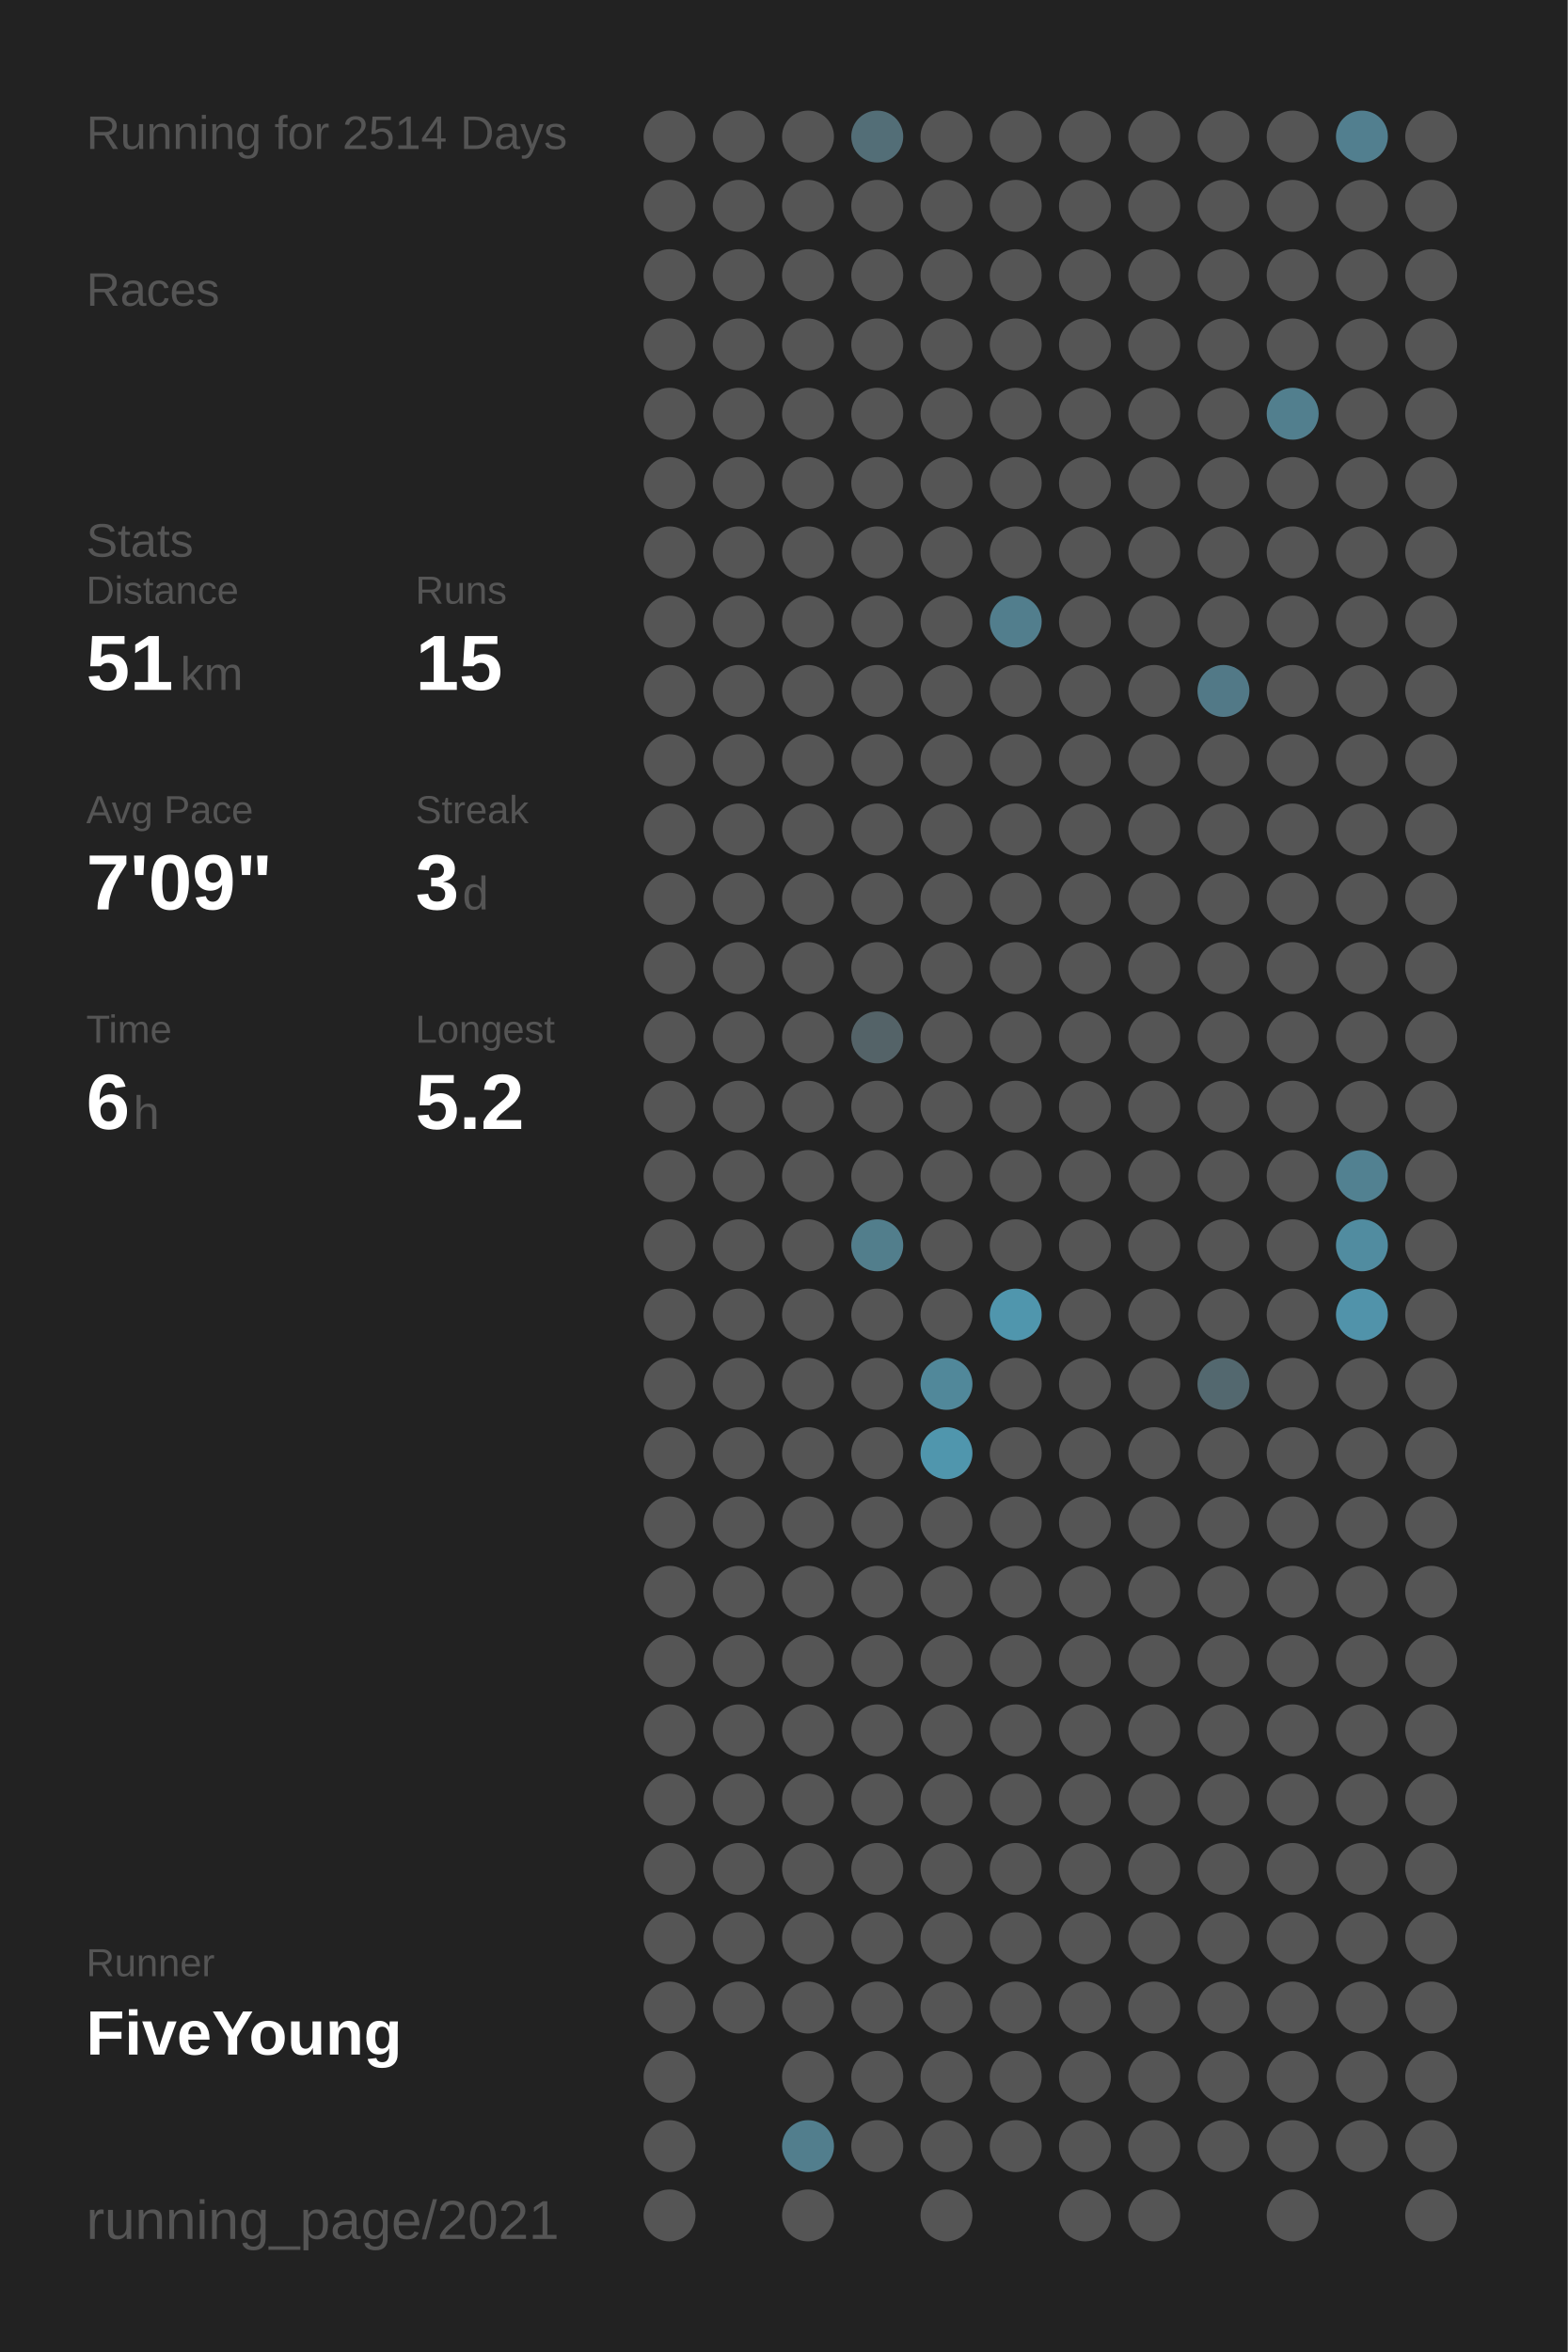
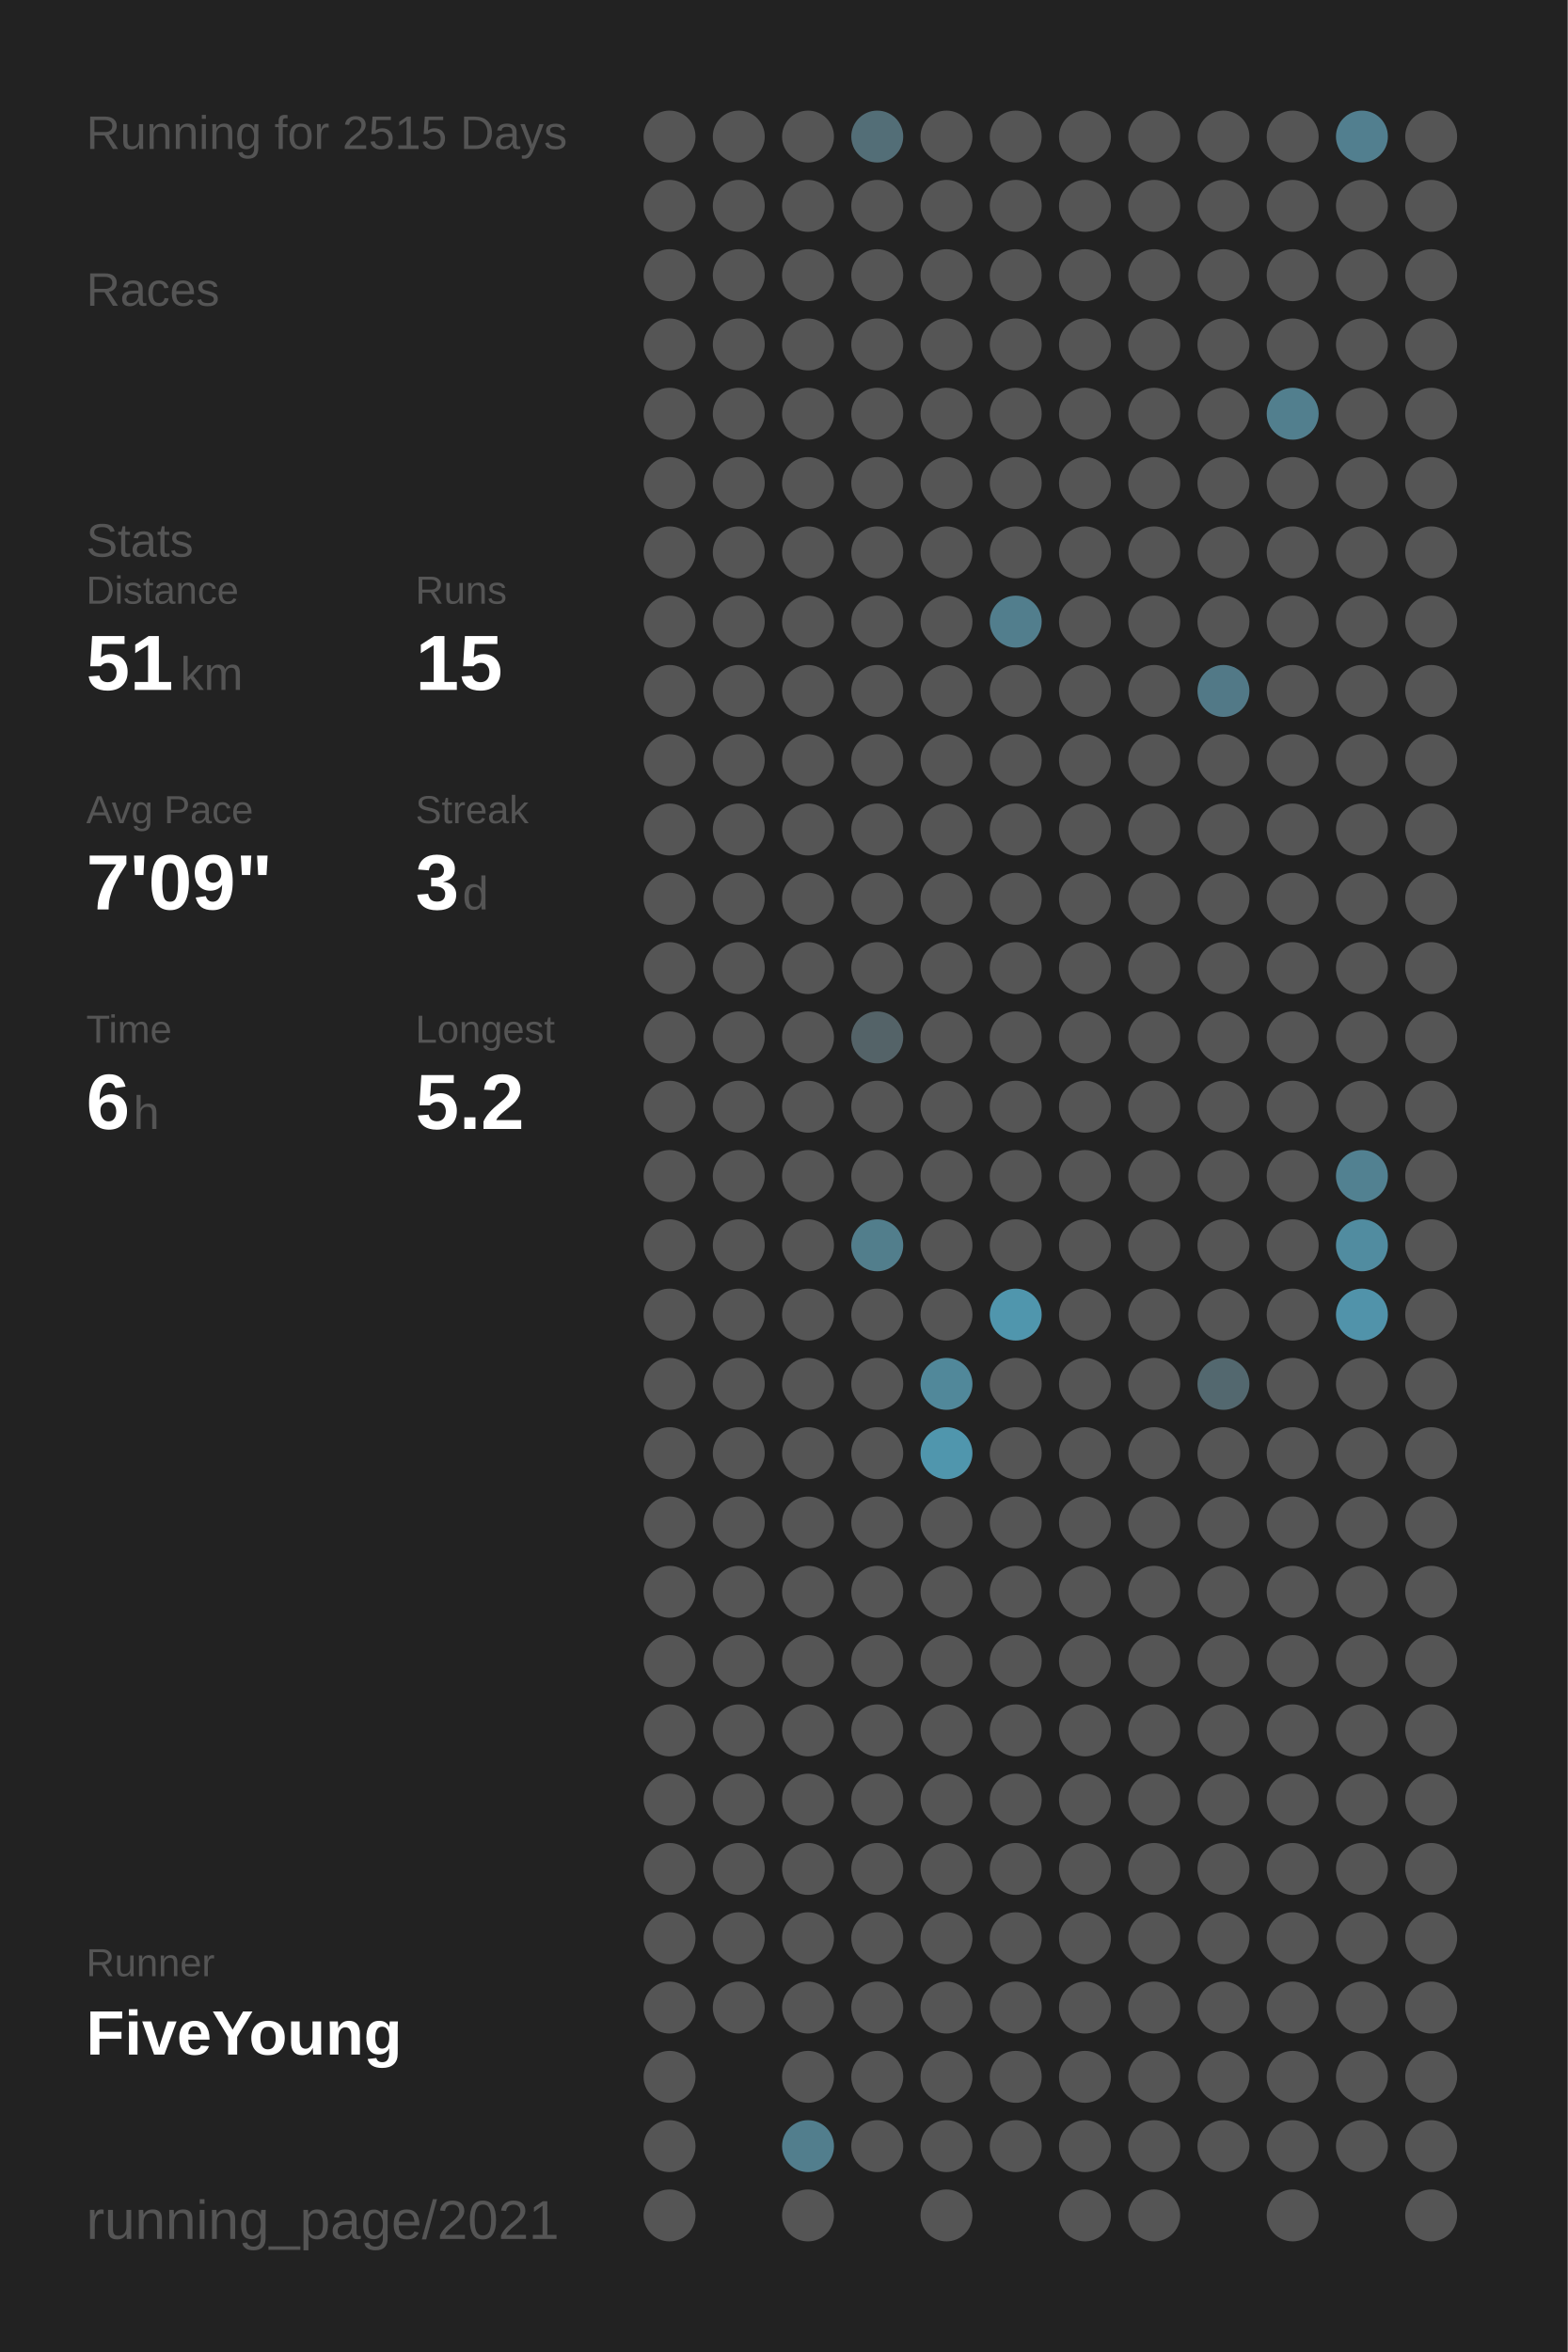
<svg xmlns="http://www.w3.org/2000/svg" baseProfile="full" height="300mm" version="1.1" viewBox="0,0,200,300" width="200mm">
  <defs />
  <rect fill="#222222" height="300" width="200" x="0" y="0" />
-   <text fill="#555555" style="font-size:6px; font-family:Arial;" x="11" y="19">Running for 2514 Days</text>
+   <text fill="#555555" style="font-size:6px; font-family:Arial;" x="11" y="19">Running for 2515 Days</text>
  <text fill="#555555" style="font-size:6px; font-family:Arial;" x="11" y="39">Races</text>
  <text fill="#555555" style="font-size:6px; font-family:Arial;" x="11" y="71">Stats</text>
  <text fill="#555555" style="font-size:5px; font-family:Arial;" x="11" y="77">Distance</text>
  <text fill="#FFFFFF" style="font-size:10px; font-family:Arial; font-weight:bold;" x="11" y="88">51</text>
  <text fill="#555555" style="font-size:6px; font-family:Arial;" x="23" y="88">km</text>
  <text fill="#555555" style="font-size:5px; font-family:Arial;" x="53" y="77">Runs</text>
  <text fill="#FFFFFF" style="font-size:10px; font-family:Arial; font-weight:bold;" x="53" y="88">15</text>
  <text fill="#555555" style="font-size:5px; font-family:Arial;" x="11" y="105">Avg Pace</text>
  <text fill="#FFFFFF" style="font-size:10px; font-family:Arial; font-weight:bold;" x="11" y="116">7'09"</text>
  <text fill="#555555" style="font-size:5px; font-family:Arial;" x="53" y="105">Streak</text>
  <text fill="#FFFFFF" style="font-size:10px; font-family:Arial; font-weight:bold;" x="53" y="116">3</text>
  <text fill="#555555" style="font-size:6px; font-family:Arial;" x="59" y="116">d</text>
  <text fill="#555555" style="font-size:5px; font-family:Arial;" x="11" y="133">Time</text>
  <text fill="#FFFFFF" style="font-size:10px; font-family:Arial; font-weight:bold;" x="11" y="144">6</text>
  <text fill="#555555" style="font-size:6px; font-family:Arial;" x="17" y="144">h</text>
  <text fill="#555555" style="font-size:5px; font-family:Arial;" x="53" y="133">Longest</text>
  <text fill="#FFFFFF" style="font-size:10px; font-family:Arial; font-weight:bold;" x="53" y="144">5.2</text>
  <text fill="#555555" style="font-size:5px; font-family:Arial;" x="11" y="252.065">Runner</text>
  <text fill="#FFFFFF" style="font-size:8px; font-family:Arial; font-weight:bold;" x="11" y="262.065">FiveYoung</text>
  <text fill="#555555" style="font-size:7px; font-family:Arial;" x="11" y="285.581">running_page/2021</text>
  <circle cx="85.417" cy="17.419" fill="#555555" r="3.312" />
  <circle cx="85.417" cy="26.258" fill="#555555" r="3.312" />
  <circle cx="85.417" cy="35.097" fill="#555555" r="3.312" />
  <circle cx="85.417" cy="43.935" fill="#555555" r="3.312" />
  <circle cx="85.417" cy="52.774" fill="#555555" r="3.312" />
  <circle cx="85.417" cy="61.613" fill="#555555" r="3.312" />
  <circle cx="85.417" cy="70.452" fill="#555555" r="3.312" />
  <circle cx="85.417" cy="79.29" fill="#555555" r="3.312" />
  <circle cx="85.417" cy="88.129" fill="#555555" r="3.312" />
  <circle cx="85.417" cy="96.968" fill="#555555" r="3.312" />
  <circle cx="85.417" cy="105.806" fill="#555555" r="3.312" />
  <circle cx="85.417" cy="114.645" fill="#555555" r="3.312" />
  <circle cx="85.417" cy="123.484" fill="#555555" r="3.312" />
  <circle cx="85.417" cy="132.323" fill="#555555" r="3.312" />
  <circle cx="85.417" cy="141.161" fill="#555555" r="3.312" />
  <circle cx="85.417" cy="150" fill="#555555" r="3.312" />
  <circle cx="85.417" cy="158.839" fill="#555555" r="3.312" />
  <circle cx="85.417" cy="167.677" fill="#555555" r="3.312" />
  <circle cx="85.417" cy="176.516" fill="#555555" r="3.312" />
  <circle cx="85.417" cy="185.355" fill="#555555" r="3.312" />
  <circle cx="85.417" cy="194.194" fill="#555555" r="3.312" />
  <circle cx="85.417" cy="203.032" fill="#555555" r="3.312" />
  <circle cx="85.417" cy="211.871" fill="#555555" r="3.312" />
  <circle cx="85.417" cy="220.71" fill="#555555" r="3.312" />
  <circle cx="85.417" cy="229.548" fill="#555555" r="3.312" />
  <circle cx="85.417" cy="238.387" fill="#555555" r="3.312" />
  <circle cx="85.417" cy="247.226" fill="#555555" r="3.312" />
  <circle cx="85.417" cy="256.065" fill="#555555" r="3.312" />
  <circle cx="85.417" cy="264.903" fill="#555555" r="3.312" />
  <circle cx="85.417" cy="273.742" fill="#555555" r="3.312" />
  <circle cx="85.417" cy="282.581" fill="#555555" r="3.312" />
  <circle cx="94.25" cy="17.419" fill="#555555" r="3.312" />
  <circle cx="94.25" cy="26.258" fill="#555555" r="3.312" />
  <circle cx="94.25" cy="35.097" fill="#555555" r="3.312" />
  <circle cx="94.25" cy="43.935" fill="#555555" r="3.312" />
  <circle cx="94.25" cy="52.774" fill="#555555" r="3.312" />
  <circle cx="94.25" cy="61.613" fill="#555555" r="3.312" />
  <circle cx="94.25" cy="70.452" fill="#555555" r="3.312" />
  <circle cx="94.25" cy="79.29" fill="#555555" r="3.312" />
  <circle cx="94.25" cy="88.129" fill="#555555" r="3.312" />
  <circle cx="94.25" cy="96.968" fill="#555555" r="3.312" />
  <circle cx="94.25" cy="105.806" fill="#555555" r="3.312" />
  <circle cx="94.25" cy="114.645" fill="#555555" r="3.312" />
  <circle cx="94.25" cy="123.484" fill="#555555" r="3.312" />
  <circle cx="94.25" cy="132.323" fill="#555555" r="3.312" />
  <circle cx="94.25" cy="141.161" fill="#555555" r="3.312" />
  <circle cx="94.25" cy="150" fill="#555555" r="3.312" />
  <circle cx="94.25" cy="158.839" fill="#555555" r="3.312" />
  <circle cx="94.25" cy="167.677" fill="#555555" r="3.312" />
  <circle cx="94.25" cy="176.516" fill="#555555" r="3.312" />
  <circle cx="94.25" cy="185.355" fill="#555555" r="3.312" />
  <circle cx="94.25" cy="194.194" fill="#555555" r="3.312" />
  <circle cx="94.25" cy="203.032" fill="#555555" r="3.312" />
  <circle cx="94.25" cy="211.871" fill="#555555" r="3.312" />
  <circle cx="94.25" cy="220.71" fill="#555555" r="3.312" />
  <circle cx="94.25" cy="229.548" fill="#555555" r="3.312" />
  <circle cx="94.25" cy="238.387" fill="#555555" r="3.312" />
  <circle cx="94.25" cy="247.226" fill="#555555" r="3.312" />
  <circle cx="94.25" cy="256.065" fill="#555555" r="3.312" />
  <circle cx="103.083" cy="17.419" fill="#555555" r="3.312" />
  <circle cx="103.083" cy="26.258" fill="#555555" r="3.312" />
  <circle cx="103.083" cy="35.097" fill="#555555" r="3.312" />
  <circle cx="103.083" cy="43.935" fill="#555555" r="3.312" />
  <circle cx="103.083" cy="52.774" fill="#555555" r="3.312" />
  <circle cx="103.083" cy="61.613" fill="#555555" r="3.312" />
  <circle cx="103.083" cy="70.452" fill="#555555" r="3.312" />
  <circle cx="103.083" cy="79.29" fill="#555555" r="3.312" />
  <circle cx="103.083" cy="88.129" fill="#555555" r="3.312" />
  <circle cx="103.083" cy="96.968" fill="#555555" r="3.312" />
  <circle cx="103.083" cy="105.806" fill="#555555" r="3.312" />
  <circle cx="103.083" cy="114.645" fill="#555555" r="3.312" />
  <circle cx="103.083" cy="123.484" fill="#555555" r="3.312" />
  <circle cx="103.083" cy="132.323" fill="#555555" r="3.312" />
  <circle cx="103.083" cy="141.161" fill="#555555" r="3.312" />
  <circle cx="103.083" cy="150" fill="#555555" r="3.312" />
  <circle cx="103.083" cy="158.839" fill="#555555" r="3.312" />
  <circle cx="103.083" cy="167.677" fill="#555555" r="3.312" />
  <circle cx="103.083" cy="176.516" fill="#555555" r="3.312" />
  <circle cx="103.083" cy="185.355" fill="#555555" r="3.312" />
  <circle cx="103.083" cy="194.194" fill="#555555" r="3.312" />
  <circle cx="103.083" cy="203.032" fill="#555555" r="3.312" />
  <circle cx="103.083" cy="211.871" fill="#555555" r="3.312" />
  <circle cx="103.083" cy="220.71" fill="#555555" r="3.312" />
  <circle cx="103.083" cy="229.548" fill="#555555" r="3.312" />
  <circle cx="103.083" cy="238.387" fill="#555555" r="3.312" />
  <circle cx="103.083" cy="247.226" fill="#555555" r="3.312" />
  <circle cx="103.083" cy="256.065" fill="#555555" r="3.312" />
  <circle cx="103.083" cy="264.903" fill="#555555" r="3.312" />
  <circle cx="103.083" cy="273.742" fill="#527e8d" r="3.312" />
  <circle cx="103.083" cy="282.581" fill="#555555" r="3.312" />
  <circle cx="111.917" cy="17.419" fill="#536e77" r="3.312" />
  <circle cx="111.917" cy="26.258" fill="#555555" r="3.312" />
  <circle cx="111.917" cy="35.097" fill="#555555" r="3.312" />
  <circle cx="111.917" cy="43.935" fill="#555555" r="3.312" />
  <circle cx="111.917" cy="52.774" fill="#555555" r="3.312" />
  <circle cx="111.917" cy="61.613" fill="#555555" r="3.312" />
  <circle cx="111.917" cy="70.452" fill="#555555" r="3.312" />
  <circle cx="111.917" cy="79.29" fill="#555555" r="3.312" />
  <circle cx="111.917" cy="88.129" fill="#555555" r="3.312" />
  <circle cx="111.917" cy="96.968" fill="#555555" r="3.312" />
  <circle cx="111.917" cy="105.806" fill="#555555" r="3.312" />
  <circle cx="111.917" cy="114.645" fill="#555555" r="3.312" />
  <circle cx="111.917" cy="123.484" fill="#555555" r="3.312" />
  <circle cx="111.917" cy="132.323" fill="#546368" r="3.312" />
  <circle cx="111.917" cy="141.161" fill="#555555" r="3.312" />
  <circle cx="111.917" cy="150" fill="#555555" r="3.312" />
  <circle cx="111.917" cy="158.839" fill="#527e8c" r="3.312" />
  <circle cx="111.917" cy="167.677" fill="#555555" r="3.312" />
  <circle cx="111.917" cy="176.516" fill="#555555" r="3.312" />
  <circle cx="111.917" cy="185.355" fill="#555555" r="3.312" />
  <circle cx="111.917" cy="194.194" fill="#555555" r="3.312" />
  <circle cx="111.917" cy="203.032" fill="#555555" r="3.312" />
  <circle cx="111.917" cy="211.871" fill="#555555" r="3.312" />
  <circle cx="111.917" cy="220.71" fill="#555555" r="3.312" />
  <circle cx="111.917" cy="229.548" fill="#555555" r="3.312" />
  <circle cx="111.917" cy="238.387" fill="#555555" r="3.312" />
  <circle cx="111.917" cy="247.226" fill="#555555" r="3.312" />
  <circle cx="111.917" cy="256.065" fill="#555555" r="3.312" />
  <circle cx="111.917" cy="264.903" fill="#555555" r="3.312" />
  <circle cx="111.917" cy="273.742" fill="#555555" r="3.312" />
  <circle cx="120.75" cy="17.419" fill="#555555" r="3.312" />
  <circle cx="120.75" cy="26.258" fill="#555555" r="3.312" />
  <circle cx="120.75" cy="35.097" fill="#555555" r="3.312" />
  <circle cx="120.75" cy="43.935" fill="#555555" r="3.312" />
  <circle cx="120.75" cy="52.774" fill="#555555" r="3.312" />
  <circle cx="120.75" cy="61.613" fill="#555555" r="3.312" />
  <circle cx="120.75" cy="70.452" fill="#555555" r="3.312" />
  <circle cx="120.75" cy="79.29" fill="#555555" r="3.312" />
  <circle cx="120.75" cy="88.129" fill="#555555" r="3.312" />
  <circle cx="120.75" cy="96.968" fill="#555555" r="3.312" />
  <circle cx="120.75" cy="105.806" fill="#555555" r="3.312" />
  <circle cx="120.75" cy="114.645" fill="#555555" r="3.312" />
  <circle cx="120.75" cy="123.484" fill="#555555" r="3.312" />
  <circle cx="120.75" cy="132.323" fill="#555555" r="3.312" />
  <circle cx="120.75" cy="141.161" fill="#555555" r="3.312" />
  <circle cx="120.75" cy="150" fill="#555555" r="3.312" />
  <circle cx="120.75" cy="158.839" fill="#555555" r="3.312" />
  <circle cx="120.75" cy="167.677" fill="#555555" r="3.312" />
  <circle cx="120.75" cy="176.516" fill="#51889a" r="3.312" />
  <circle cx="120.75" cy="185.355" fill="#5096ad" r="3.312" />
  <circle cx="120.75" cy="194.194" fill="#555555" r="3.312" />
  <circle cx="120.75" cy="203.032" fill="#555555" r="3.312" />
  <circle cx="120.75" cy="211.871" fill="#555555" r="3.312" />
  <circle cx="120.75" cy="220.71" fill="#555555" r="3.312" />
  <circle cx="120.75" cy="229.548" fill="#555555" r="3.312" />
  <circle cx="120.75" cy="238.387" fill="#555555" r="3.312" />
  <circle cx="120.75" cy="247.226" fill="#555555" r="3.312" />
  <circle cx="120.75" cy="256.065" fill="#555555" r="3.312" />
  <circle cx="120.75" cy="264.903" fill="#555555" r="3.312" />
  <circle cx="120.75" cy="273.742" fill="#555555" r="3.312" />
  <circle cx="120.75" cy="282.581" fill="#555555" r="3.312" />
  <circle cx="129.583" cy="17.419" fill="#555555" r="3.312" />
  <circle cx="129.583" cy="26.258" fill="#555555" r="3.312" />
  <circle cx="129.583" cy="35.097" fill="#555555" r="3.312" />
  <circle cx="129.583" cy="43.935" fill="#555555" r="3.312" />
  <circle cx="129.583" cy="52.774" fill="#555555" r="3.312" />
  <circle cx="129.583" cy="61.613" fill="#555555" r="3.312" />
  <circle cx="129.583" cy="70.452" fill="#555555" r="3.312" />
  <circle cx="129.583" cy="79.29" fill="#527e8d" r="3.312" />
  <circle cx="129.583" cy="88.129" fill="#555555" r="3.312" />
  <circle cx="129.583" cy="96.968" fill="#555555" r="3.312" />
  <circle cx="129.583" cy="105.806" fill="#555555" r="3.312" />
  <circle cx="129.583" cy="114.645" fill="#555555" r="3.312" />
  <circle cx="129.583" cy="123.484" fill="#555555" r="3.312" />
  <circle cx="129.583" cy="132.323" fill="#555555" r="3.312" />
  <circle cx="129.583" cy="141.161" fill="#555555" r="3.312" />
  <circle cx="129.583" cy="150" fill="#555555" r="3.312" />
  <circle cx="129.583" cy="158.839" fill="#555555" r="3.312" />
  <circle cx="129.583" cy="167.677" fill="#5096ad" r="3.312" />
  <circle cx="129.583" cy="176.516" fill="#555555" r="3.312" />
  <circle cx="129.583" cy="185.355" fill="#555555" r="3.312" />
  <circle cx="129.583" cy="194.194" fill="#555555" r="3.312" />
  <circle cx="129.583" cy="203.032" fill="#555555" r="3.312" />
  <circle cx="129.583" cy="211.871" fill="#555555" r="3.312" />
  <circle cx="129.583" cy="220.71" fill="#555555" r="3.312" />
  <circle cx="129.583" cy="229.548" fill="#555555" r="3.312" />
  <circle cx="129.583" cy="238.387" fill="#555555" r="3.312" />
  <circle cx="129.583" cy="247.226" fill="#555555" r="3.312" />
  <circle cx="129.583" cy="256.065" fill="#555555" r="3.312" />
  <circle cx="129.583" cy="264.903" fill="#555555" r="3.312" />
  <circle cx="129.583" cy="273.742" fill="#555555" r="3.312" />
  <circle cx="138.417" cy="17.419" fill="#555555" r="3.312" />
  <circle cx="138.417" cy="26.258" fill="#555555" r="3.312" />
  <circle cx="138.417" cy="35.097" fill="#555555" r="3.312" />
  <circle cx="138.417" cy="43.935" fill="#555555" r="3.312" />
  <circle cx="138.417" cy="52.774" fill="#555555" r="3.312" />
  <circle cx="138.417" cy="61.613" fill="#555555" r="3.312" />
  <circle cx="138.417" cy="70.452" fill="#555555" r="3.312" />
  <circle cx="138.417" cy="79.29" fill="#555555" r="3.312" />
  <circle cx="138.417" cy="88.129" fill="#555555" r="3.312" />
  <circle cx="138.417" cy="96.968" fill="#555555" r="3.312" />
  <circle cx="138.417" cy="105.806" fill="#555555" r="3.312" />
  <circle cx="138.417" cy="114.645" fill="#555555" r="3.312" />
  <circle cx="138.417" cy="123.484" fill="#555555" r="3.312" />
  <circle cx="138.417" cy="132.323" fill="#555555" r="3.312" />
  <circle cx="138.417" cy="141.161" fill="#555555" r="3.312" />
  <circle cx="138.417" cy="150" fill="#555555" r="3.312" />
  <circle cx="138.417" cy="158.839" fill="#555555" r="3.312" />
  <circle cx="138.417" cy="167.677" fill="#555555" r="3.312" />
  <circle cx="138.417" cy="176.516" fill="#555555" r="3.312" />
  <circle cx="138.417" cy="185.355" fill="#555555" r="3.312" />
  <circle cx="138.417" cy="194.194" fill="#555555" r="3.312" />
  <circle cx="138.417" cy="203.032" fill="#555555" r="3.312" />
  <circle cx="138.417" cy="211.871" fill="#555555" r="3.312" />
  <circle cx="138.417" cy="220.71" fill="#555555" r="3.312" />
  <circle cx="138.417" cy="229.548" fill="#555555" r="3.312" />
  <circle cx="138.417" cy="238.387" fill="#555555" r="3.312" />
  <circle cx="138.417" cy="247.226" fill="#555555" r="3.312" />
  <circle cx="138.417" cy="256.065" fill="#555555" r="3.312" />
  <circle cx="138.417" cy="264.903" fill="#555555" r="3.312" />
  <circle cx="138.417" cy="273.742" fill="#555555" r="3.312" />
  <circle cx="138.417" cy="282.581" fill="#555555" r="3.312" />
  <circle cx="147.25" cy="17.419" fill="#555555" r="3.312" />
  <circle cx="147.25" cy="26.258" fill="#555555" r="3.312" />
  <circle cx="147.25" cy="35.097" fill="#555555" r="3.312" />
  <circle cx="147.25" cy="43.935" fill="#555555" r="3.312" />
  <circle cx="147.25" cy="52.774" fill="#555555" r="3.312" />
  <circle cx="147.25" cy="61.613" fill="#555555" r="3.312" />
  <circle cx="147.25" cy="70.452" fill="#555555" r="3.312" />
  <circle cx="147.25" cy="79.29" fill="#555555" r="3.312" />
  <circle cx="147.25" cy="88.129" fill="#555555" r="3.312" />
  <circle cx="147.25" cy="96.968" fill="#555555" r="3.312" />
  <circle cx="147.25" cy="105.806" fill="#555555" r="3.312" />
  <circle cx="147.25" cy="114.645" fill="#555555" r="3.312" />
  <circle cx="147.25" cy="123.484" fill="#555555" r="3.312" />
  <circle cx="147.25" cy="132.323" fill="#555555" r="3.312" />
  <circle cx="147.25" cy="141.161" fill="#555555" r="3.312" />
  <circle cx="147.25" cy="150" fill="#555555" r="3.312" />
  <circle cx="147.25" cy="158.839" fill="#555555" r="3.312" />
  <circle cx="147.25" cy="167.677" fill="#555555" r="3.312" />
  <circle cx="147.25" cy="176.516" fill="#555555" r="3.312" />
  <circle cx="147.25" cy="185.355" fill="#555555" r="3.312" />
  <circle cx="147.25" cy="194.194" fill="#555555" r="3.312" />
  <circle cx="147.25" cy="203.032" fill="#555555" r="3.312" />
  <circle cx="147.25" cy="211.871" fill="#555555" r="3.312" />
  <circle cx="147.25" cy="220.71" fill="#555555" r="3.312" />
  <circle cx="147.25" cy="229.548" fill="#555555" r="3.312" />
  <circle cx="147.25" cy="238.387" fill="#555555" r="3.312" />
  <circle cx="147.25" cy="247.226" fill="#555555" r="3.312" />
  <circle cx="147.25" cy="256.065" fill="#555555" r="3.312" />
  <circle cx="147.25" cy="264.903" fill="#555555" r="3.312" />
  <circle cx="147.25" cy="273.742" fill="#555555" r="3.312" />
  <circle cx="147.25" cy="282.581" fill="#555555" r="3.312" />
  <circle cx="156.083" cy="17.419" fill="#555555" r="3.312" />
  <circle cx="156.083" cy="26.258" fill="#555555" r="3.312" />
  <circle cx="156.083" cy="35.097" fill="#555555" r="3.312" />
  <circle cx="156.083" cy="43.935" fill="#555555" r="3.312" />
  <circle cx="156.083" cy="52.774" fill="#555555" r="3.312" />
  <circle cx="156.083" cy="61.613" fill="#555555" r="3.312" />
  <circle cx="156.083" cy="70.452" fill="#555555" r="3.312" />
  <circle cx="156.083" cy="79.29" fill="#555555" r="3.312" />
  <circle cx="156.083" cy="88.129" fill="#527987" r="3.312" />
  <circle cx="156.083" cy="96.968" fill="#555555" r="3.312" />
  <circle cx="156.083" cy="105.806" fill="#555555" r="3.312" />
  <circle cx="156.083" cy="114.645" fill="#555555" r="3.312" />
  <circle cx="156.083" cy="123.484" fill="#555555" r="3.312" />
  <circle cx="156.083" cy="132.323" fill="#555555" r="3.312" />
  <circle cx="156.083" cy="141.161" fill="#555555" r="3.312" />
  <circle cx="156.083" cy="150" fill="#555555" r="3.312" />
  <circle cx="156.083" cy="158.839" fill="#555555" r="3.312" />
  <circle cx="156.083" cy="167.677" fill="#555555" r="3.312" />
  <circle cx="156.083" cy="176.516" fill="#53686f" r="3.312" />
  <circle cx="156.083" cy="185.355" fill="#555555" r="3.312" />
  <circle cx="156.083" cy="194.194" fill="#555555" r="3.312" />
  <circle cx="156.083" cy="203.032" fill="#555555" r="3.312" />
  <circle cx="156.083" cy="211.871" fill="#555555" r="3.312" />
  <circle cx="156.083" cy="220.71" fill="#555555" r="3.312" />
  <circle cx="156.083" cy="229.548" fill="#555555" r="3.312" />
  <circle cx="156.083" cy="238.387" fill="#555555" r="3.312" />
  <circle cx="156.083" cy="247.226" fill="#555555" r="3.312" />
  <circle cx="156.083" cy="256.065" fill="#555555" r="3.312" />
  <circle cx="156.083" cy="264.903" fill="#555555" r="3.312" />
  <circle cx="156.083" cy="273.742" fill="#555555" r="3.312" />
  <circle cx="164.917" cy="17.419" fill="#555555" r="3.312" />
  <circle cx="164.917" cy="26.258" fill="#555555" r="3.312" />
  <circle cx="164.917" cy="35.097" fill="#555555" r="3.312" />
  <circle cx="164.917" cy="43.935" fill="#555555" r="3.312" />
  <circle cx="164.917" cy="52.774" fill="#527f8e" r="3.312" />
  <circle cx="164.917" cy="61.613" fill="#555555" r="3.312" />
  <circle cx="164.917" cy="70.452" fill="#555555" r="3.312" />
  <circle cx="164.917" cy="79.29" fill="#555555" r="3.312" />
  <circle cx="164.917" cy="88.129" fill="#555555" r="3.312" />
  <circle cx="164.917" cy="96.968" fill="#555555" r="3.312" />
  <circle cx="164.917" cy="105.806" fill="#555555" r="3.312" />
  <circle cx="164.917" cy="114.645" fill="#555555" r="3.312" />
  <circle cx="164.917" cy="123.484" fill="#555555" r="3.312" />
  <circle cx="164.917" cy="132.323" fill="#555555" r="3.312" />
  <circle cx="164.917" cy="141.161" fill="#555555" r="3.312" />
  <circle cx="164.917" cy="150" fill="#555555" r="3.312" />
  <circle cx="164.917" cy="158.839" fill="#555555" r="3.312" />
  <circle cx="164.917" cy="167.677" fill="#555555" r="3.312" />
  <circle cx="164.917" cy="176.516" fill="#555555" r="3.312" />
  <circle cx="164.917" cy="185.355" fill="#555555" r="3.312" />
  <circle cx="164.917" cy="194.194" fill="#555555" r="3.312" />
  <circle cx="164.917" cy="203.032" fill="#555555" r="3.312" />
  <circle cx="164.917" cy="211.871" fill="#555555" r="3.312" />
  <circle cx="164.917" cy="220.71" fill="#555555" r="3.312" />
  <circle cx="164.917" cy="229.548" fill="#555555" r="3.312" />
  <circle cx="164.917" cy="238.387" fill="#555555" r="3.312" />
  <circle cx="164.917" cy="247.226" fill="#555555" r="3.312" />
  <circle cx="164.917" cy="256.065" fill="#555555" r="3.312" />
  <circle cx="164.917" cy="264.903" fill="#555555" r="3.312" />
  <circle cx="164.917" cy="273.742" fill="#555555" r="3.312" />
  <circle cx="164.917" cy="282.581" fill="#555555" r="3.312" />
  <circle cx="173.75" cy="17.419" fill="#527f8f" r="3.312" />
  <circle cx="173.75" cy="26.258" fill="#555555" r="3.312" />
  <circle cx="173.75" cy="35.097" fill="#555555" r="3.312" />
  <circle cx="173.75" cy="43.935" fill="#555555" r="3.312" />
  <circle cx="173.75" cy="52.774" fill="#555555" r="3.312" />
  <circle cx="173.75" cy="61.613" fill="#555555" r="3.312" />
  <circle cx="173.75" cy="70.452" fill="#555555" r="3.312" />
  <circle cx="173.75" cy="79.29" fill="#555555" r="3.312" />
  <circle cx="173.75" cy="88.129" fill="#555555" r="3.312" />
  <circle cx="173.75" cy="96.968" fill="#555555" r="3.312" />
  <circle cx="173.75" cy="105.806" fill="#555555" r="3.312" />
  <circle cx="173.75" cy="114.645" fill="#555555" r="3.312" />
  <circle cx="173.75" cy="123.484" fill="#555555" r="3.312" />
  <circle cx="173.75" cy="132.323" fill="#555555" r="3.312" />
  <circle cx="173.75" cy="141.161" fill="#555555" r="3.312" />
  <circle cx="173.75" cy="150" fill="#528191" r="3.312" />
  <circle cx="173.75" cy="158.839" fill="#518ca0" r="3.312" />
  <circle cx="173.75" cy="167.677" fill="#5193aa" r="3.312" />
  <circle cx="173.75" cy="176.516" fill="#555555" r="3.312" />
  <circle cx="173.75" cy="185.355" fill="#555555" r="3.312" />
  <circle cx="173.75" cy="194.194" fill="#555555" r="3.312" />
  <circle cx="173.75" cy="203.032" fill="#555555" r="3.312" />
  <circle cx="173.75" cy="211.871" fill="#555555" r="3.312" />
  <circle cx="173.75" cy="220.71" fill="#555555" r="3.312" />
  <circle cx="173.75" cy="229.548" fill="#555555" r="3.312" />
  <circle cx="173.75" cy="238.387" fill="#555555" r="3.312" />
  <circle cx="173.75" cy="247.226" fill="#555555" r="3.312" />
  <circle cx="173.75" cy="256.065" fill="#555555" r="3.312" />
  <circle cx="173.75" cy="264.903" fill="#555555" r="3.312" />
  <circle cx="173.75" cy="273.742" fill="#555555" r="3.312" />
  <circle cx="182.583" cy="17.419" fill="#555555" r="3.312" />
  <circle cx="182.583" cy="26.258" fill="#555555" r="3.312" />
  <circle cx="182.583" cy="35.097" fill="#555555" r="3.312" />
  <circle cx="182.583" cy="43.935" fill="#555555" r="3.312" />
  <circle cx="182.583" cy="52.774" fill="#555555" r="3.312" />
  <circle cx="182.583" cy="61.613" fill="#555555" r="3.312" />
  <circle cx="182.583" cy="70.452" fill="#555555" r="3.312" />
  <circle cx="182.583" cy="79.29" fill="#555555" r="3.312" />
  <circle cx="182.583" cy="88.129" fill="#555555" r="3.312" />
  <circle cx="182.583" cy="96.968" fill="#555555" r="3.312" />
  <circle cx="182.583" cy="105.806" fill="#555555" r="3.312" />
  <circle cx="182.583" cy="114.645" fill="#555555" r="3.312" />
  <circle cx="182.583" cy="123.484" fill="#555555" r="3.312" />
  <circle cx="182.583" cy="132.323" fill="#555555" r="3.312" />
  <circle cx="182.583" cy="141.161" fill="#555555" r="3.312" />
  <circle cx="182.583" cy="150" fill="#555555" r="3.312" />
  <circle cx="182.583" cy="158.839" fill="#555555" r="3.312" />
  <circle cx="182.583" cy="167.677" fill="#555555" r="3.312" />
  <circle cx="182.583" cy="176.516" fill="#555555" r="3.312" />
  <circle cx="182.583" cy="185.355" fill="#555555" r="3.312" />
  <circle cx="182.583" cy="194.194" fill="#555555" r="3.312" />
  <circle cx="182.583" cy="203.032" fill="#555555" r="3.312" />
  <circle cx="182.583" cy="211.871" fill="#555555" r="3.312" />
  <circle cx="182.583" cy="220.71" fill="#555555" r="3.312" />
  <circle cx="182.583" cy="229.548" fill="#555555" r="3.312" />
  <circle cx="182.583" cy="238.387" fill="#555555" r="3.312" />
  <circle cx="182.583" cy="247.226" fill="#555555" r="3.312" />
  <circle cx="182.583" cy="256.065" fill="#555555" r="3.312" />
  <circle cx="182.583" cy="264.903" fill="#555555" r="3.312" />
  <circle cx="182.583" cy="273.742" fill="#555555" r="3.312" />
  <circle cx="182.583" cy="282.581" fill="#555555" r="3.312" />
</svg>
